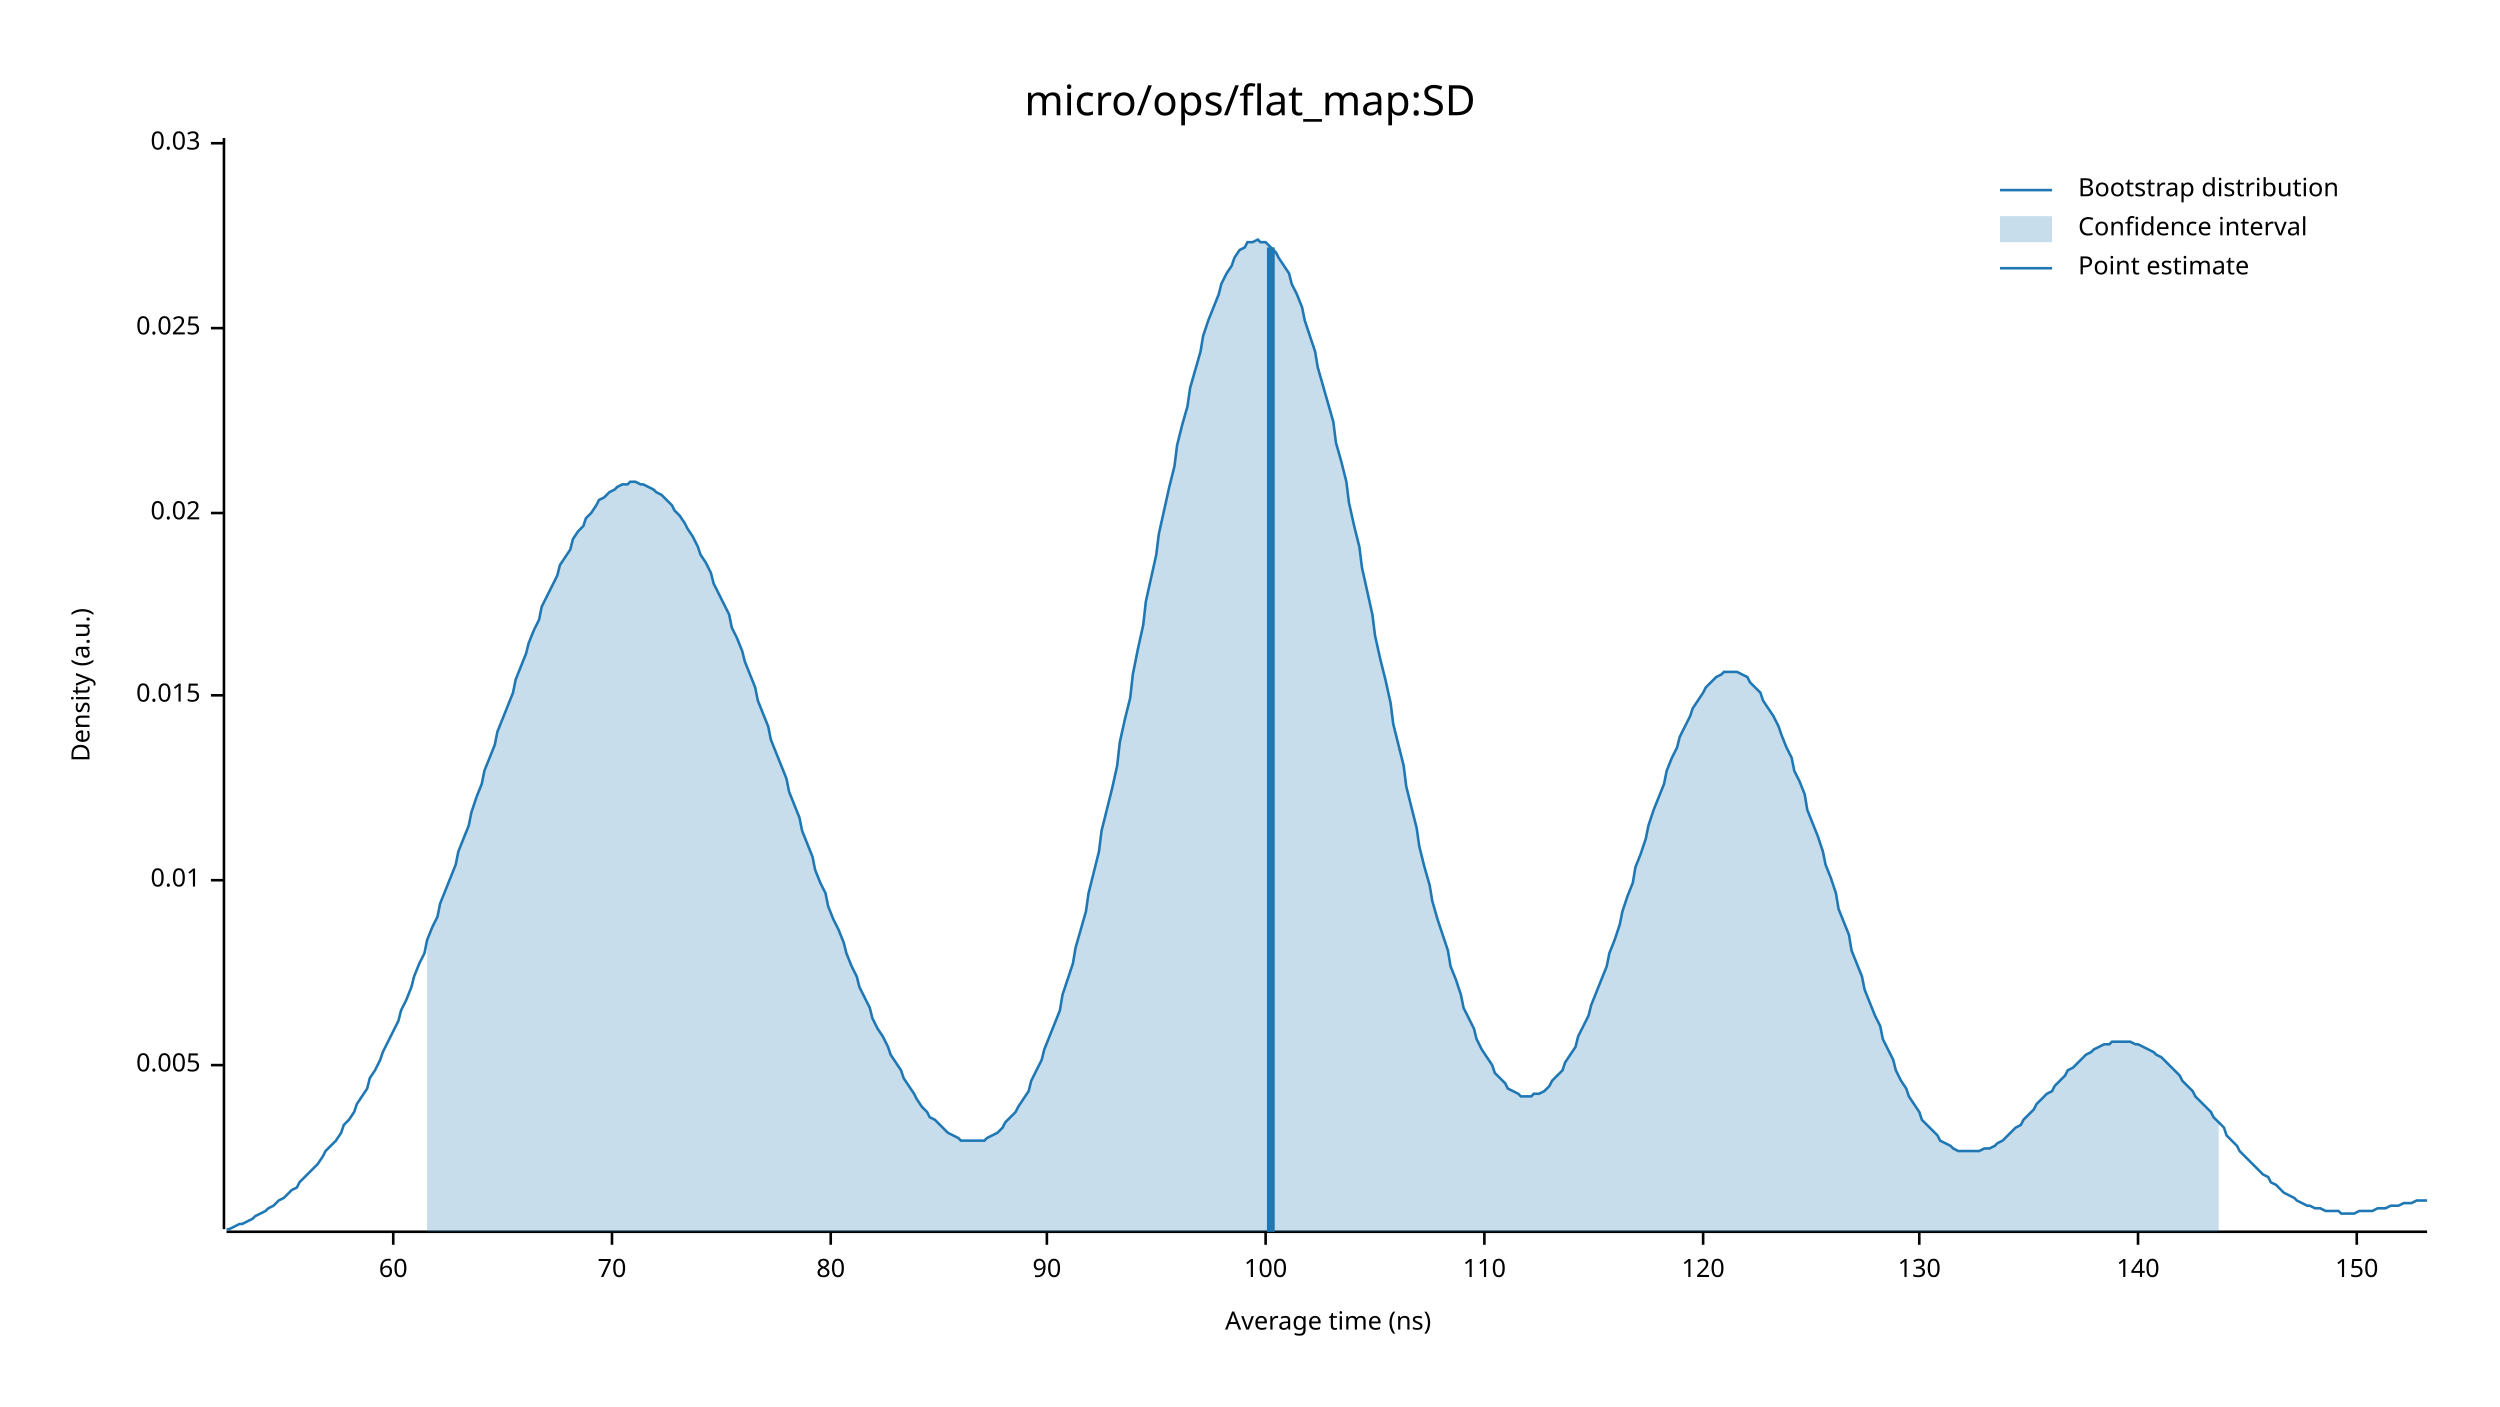
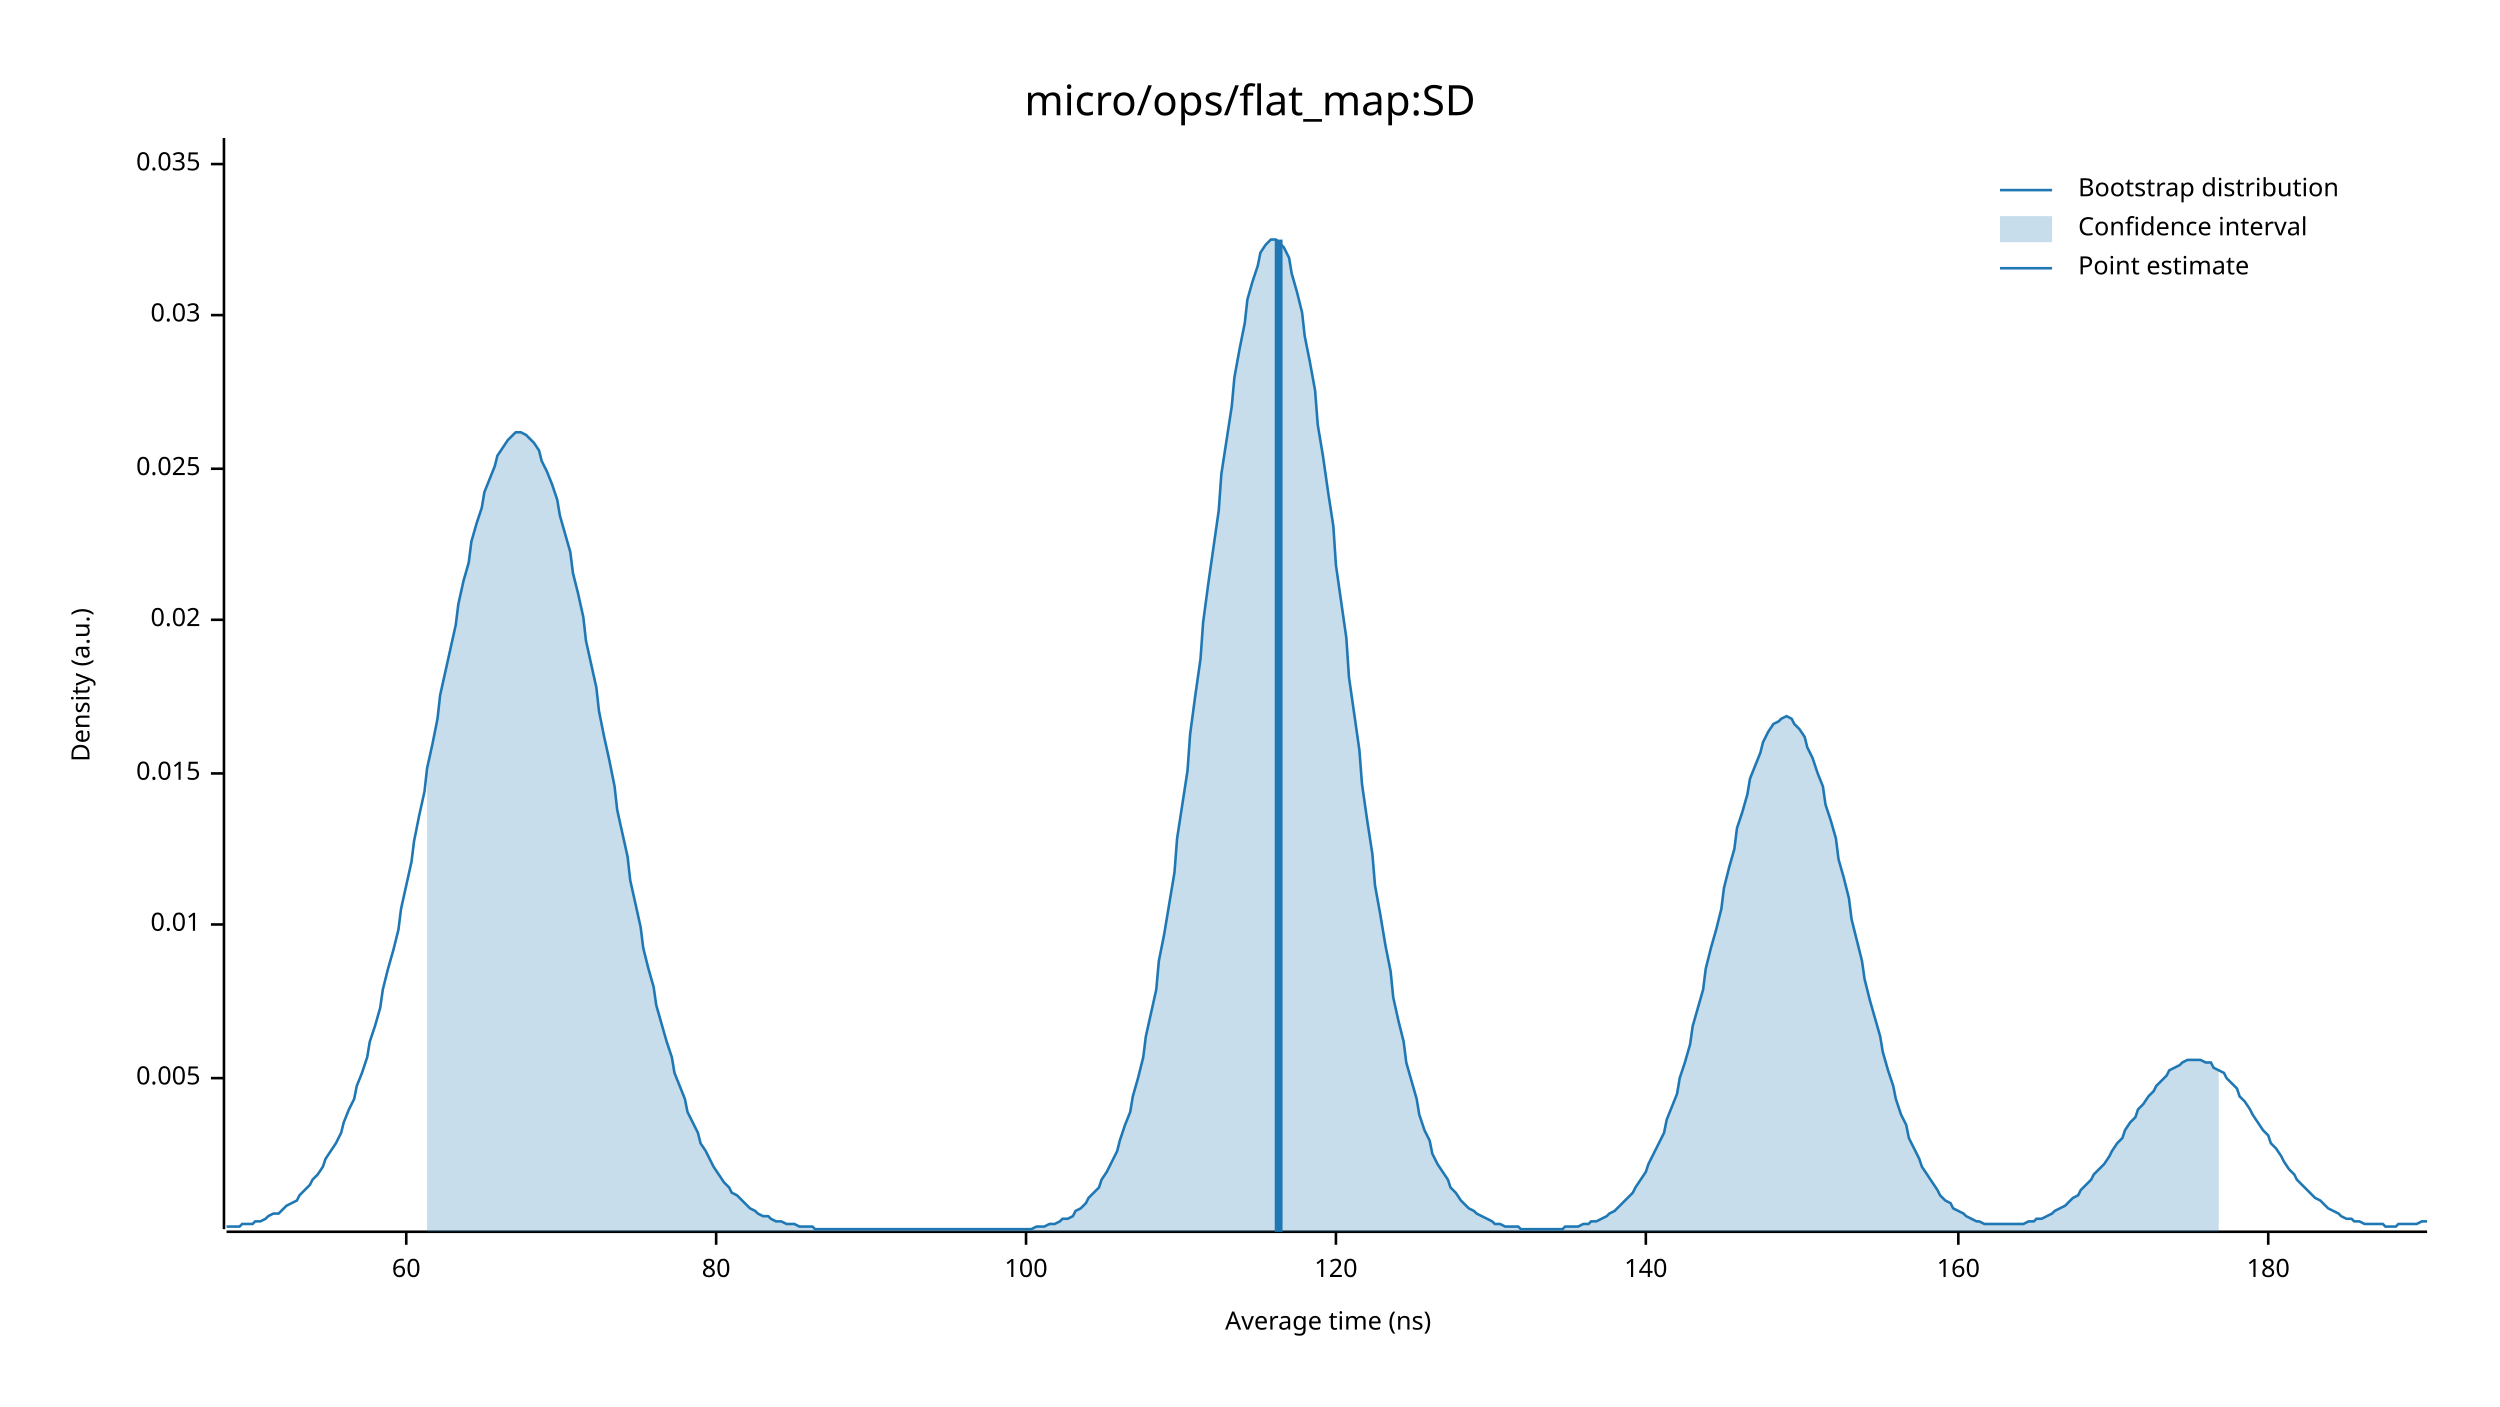
<svg xmlns="http://www.w3.org/2000/svg" width="960" height="540" viewBox="0 0 960 540">
  <text x="480" y="32" dy="0.76em" text-anchor="middle" font-family="sans-serif" font-size="16.129" opacity="1" fill="#000000">
micro/ops/flat_map:SD
</text>
  <text x="27" y="263" dy="0.76em" text-anchor="middle" font-family="sans-serif" font-size="9.677" opacity="1" fill="#000000" transform="rotate(270, 27, 263)">
Density (a.u.)
</text>
  <text x="510" y="513" dy="-0.5ex" text-anchor="middle" font-family="sans-serif" font-size="9.677" opacity="1" fill="#000000">
Average time (ns)
</text>
  <polyline fill="none" opacity="1" stroke="#000000" stroke-width="1" points="86,53 86,472 " />
-   <text x="77" y="409" dy="0.5ex" text-anchor="end" font-family="sans-serif" font-size="9.677" opacity="1" fill="#000000">
+   <text x="77" y="414" dy="0.5ex" text-anchor="end" font-family="sans-serif" font-size="9.677" opacity="1" fill="#000000">
0.005
</text>
-   <polyline fill="none" opacity="1" stroke="#000000" stroke-width="1" points="81,409 86,409 " />
-   <text x="77" y="338" dy="0.5ex" text-anchor="end" font-family="sans-serif" font-size="9.677" opacity="1" fill="#000000">
+   <polyline fill="none" opacity="1" stroke="#000000" stroke-width="1" points="81,414 86,414 " />
+   <text x="77" y="355" dy="0.5ex" text-anchor="end" font-family="sans-serif" font-size="9.677" opacity="1" fill="#000000">
0.01
</text>
-   <polyline fill="none" opacity="1" stroke="#000000" stroke-width="1" points="81,338 86,338 " />
-   <text x="77" y="267" dy="0.5ex" text-anchor="end" font-family="sans-serif" font-size="9.677" opacity="1" fill="#000000">
+   <polyline fill="none" opacity="1" stroke="#000000" stroke-width="1" points="81,355 86,355 " />
+   <text x="77" y="297" dy="0.5ex" text-anchor="end" font-family="sans-serif" font-size="9.677" opacity="1" fill="#000000">
0.015
</text>
-   <polyline fill="none" opacity="1" stroke="#000000" stroke-width="1" points="81,267 86,267 " />
-   <text x="77" y="197" dy="0.5ex" text-anchor="end" font-family="sans-serif" font-size="9.677" opacity="1" fill="#000000">
+   <polyline fill="none" opacity="1" stroke="#000000" stroke-width="1" points="81,297 86,297 " />
+   <text x="77" y="238" dy="0.5ex" text-anchor="end" font-family="sans-serif" font-size="9.677" opacity="1" fill="#000000">
0.02
</text>
-   <polyline fill="none" opacity="1" stroke="#000000" stroke-width="1" points="81,197 86,197 " />
-   <text x="77" y="126" dy="0.5ex" text-anchor="end" font-family="sans-serif" font-size="9.677" opacity="1" fill="#000000">
+   <polyline fill="none" opacity="1" stroke="#000000" stroke-width="1" points="81,238 86,238 " />
+   <text x="77" y="180" dy="0.5ex" text-anchor="end" font-family="sans-serif" font-size="9.677" opacity="1" fill="#000000">
0.025
</text>
-   <polyline fill="none" opacity="1" stroke="#000000" stroke-width="1" points="81,126 86,126 " />
-   <text x="77" y="55" dy="0.5ex" text-anchor="end" font-family="sans-serif" font-size="9.677" opacity="1" fill="#000000">
+   <polyline fill="none" opacity="1" stroke="#000000" stroke-width="1" points="81,180 86,180 " />
+   <text x="77" y="121" dy="0.5ex" text-anchor="end" font-family="sans-serif" font-size="9.677" opacity="1" fill="#000000">
0.03
</text>
-   <polyline fill="none" opacity="1" stroke="#000000" stroke-width="1" points="81,55 86,55 " />
+   <polyline fill="none" opacity="1" stroke="#000000" stroke-width="1" points="81,121 86,121 " />
+   <text x="77" y="63" dy="0.5ex" text-anchor="end" font-family="sans-serif" font-size="9.677" opacity="1" fill="#000000">
+ 0.035
+ </text>
+   <polyline fill="none" opacity="1" stroke="#000000" stroke-width="1" points="81,63 86,63 " />
  <polyline fill="none" opacity="1" stroke="#000000" stroke-width="1" points="87,473 932,473 " />
-   <text x="151" y="483" dy="0.76em" text-anchor="middle" font-family="sans-serif" font-size="9.677" opacity="1" fill="#000000">
+   <text x="156" y="483" dy="0.76em" text-anchor="middle" font-family="sans-serif" font-size="9.677" opacity="1" fill="#000000">
60
</text>
-   <polyline fill="none" opacity="1" stroke="#000000" stroke-width="1" points="151,473 151,478 " />
-   <text x="235" y="483" dy="0.76em" text-anchor="middle" font-family="sans-serif" font-size="9.677" opacity="1" fill="#000000">
- 70
- </text>
-   <polyline fill="none" opacity="1" stroke="#000000" stroke-width="1" points="235,473 235,478 " />
-   <text x="319" y="483" dy="0.76em" text-anchor="middle" font-family="sans-serif" font-size="9.677" opacity="1" fill="#000000">
+   <polyline fill="none" opacity="1" stroke="#000000" stroke-width="1" points="156,473 156,478 " />
+   <text x="275" y="483" dy="0.76em" text-anchor="middle" font-family="sans-serif" font-size="9.677" opacity="1" fill="#000000">
80
</text>
-   <polyline fill="none" opacity="1" stroke="#000000" stroke-width="1" points="319,473 319,478 " />
-   <text x="402" y="483" dy="0.76em" text-anchor="middle" font-family="sans-serif" font-size="9.677" opacity="1" fill="#000000">
- 90
- </text>
-   <polyline fill="none" opacity="1" stroke="#000000" stroke-width="1" points="402,473 402,478 " />
-   <text x="486" y="483" dy="0.76em" text-anchor="middle" font-family="sans-serif" font-size="9.677" opacity="1" fill="#000000">
+   <polyline fill="none" opacity="1" stroke="#000000" stroke-width="1" points="275,473 275,478 " />
+   <text x="394" y="483" dy="0.76em" text-anchor="middle" font-family="sans-serif" font-size="9.677" opacity="1" fill="#000000">
100
</text>
-   <polyline fill="none" opacity="1" stroke="#000000" stroke-width="1" points="486,473 486,478 " />
-   <text x="570" y="483" dy="0.76em" text-anchor="middle" font-family="sans-serif" font-size="9.677" opacity="1" fill="#000000">
- 110
- </text>
-   <polyline fill="none" opacity="1" stroke="#000000" stroke-width="1" points="570,473 570,478 " />
-   <text x="654" y="483" dy="0.76em" text-anchor="middle" font-family="sans-serif" font-size="9.677" opacity="1" fill="#000000">
+   <polyline fill="none" opacity="1" stroke="#000000" stroke-width="1" points="394,473 394,478 " />
+   <text x="513" y="483" dy="0.76em" text-anchor="middle" font-family="sans-serif" font-size="9.677" opacity="1" fill="#000000">
120
</text>
-   <polyline fill="none" opacity="1" stroke="#000000" stroke-width="1" points="654,473 654,478 " />
-   <text x="737" y="483" dy="0.76em" text-anchor="middle" font-family="sans-serif" font-size="9.677" opacity="1" fill="#000000">
- 130
- </text>
-   <polyline fill="none" opacity="1" stroke="#000000" stroke-width="1" points="737,473 737,478 " />
-   <text x="821" y="483" dy="0.76em" text-anchor="middle" font-family="sans-serif" font-size="9.677" opacity="1" fill="#000000">
+   <polyline fill="none" opacity="1" stroke="#000000" stroke-width="1" points="513,473 513,478 " />
+   <text x="632" y="483" dy="0.76em" text-anchor="middle" font-family="sans-serif" font-size="9.677" opacity="1" fill="#000000">
140
</text>
-   <polyline fill="none" opacity="1" stroke="#000000" stroke-width="1" points="821,473 821,478 " />
-   <text x="905" y="483" dy="0.76em" text-anchor="middle" font-family="sans-serif" font-size="9.677" opacity="1" fill="#000000">
- 150
+   <polyline fill="none" opacity="1" stroke="#000000" stroke-width="1" points="632,473 632,478 " />
+   <text x="752" y="483" dy="0.76em" text-anchor="middle" font-family="sans-serif" font-size="9.677" opacity="1" fill="#000000">
+ 160
</text>
-   <polyline fill="none" opacity="1" stroke="#000000" stroke-width="1" points="905,473 905,478 " />
-   <polyline fill="none" opacity="1" stroke="#1F78B4" stroke-width="1" points="87,472 88,472 90,471 92,470 93,470 95,469 97,468 98,467 100,466 102,465 103,464 105,463 107,461 109,460 110,459 112,457 114,456 115,454 117,452 119,450 120,449 122,447 124,444 125,442 127,440 129,438 131,435 132,432 134,430 136,427 137,424 139,421 141,418 142,414 144,411 146,407 147,404 149,400 151,396 153,392 154,388 156,384 158,379 159,375 161,370 163,366 164,361 166,356 168,352 169,347 171,342 173,337 175,332 176,327 178,322 180,317 181,312 183,306 185,301 186,296 188,291 190,286 191,281 193,276 195,271 197,266 198,261 200,256 202,251 203,247 205,242 207,238 208,233 210,229 212,225 214,221 215,217 217,214 219,211 220,207 222,204 224,202 225,199 227,197 229,194 230,192 232,191 234,189 236,188 237,187 239,186 241,186 242,185 244,185 246,186 247,186 249,187 251,188 252,189 254,190 256,192 258,194 259,196 261,198 263,201 264,203 266,206 268,210 269,213 271,216 273,220 274,224 276,228 278,232 280,236 281,241 283,245 285,250 286,254 288,259 290,264 291,269 293,274 295,279 296,284 298,289 300,294 302,299 303,304 305,309 307,314 308,319 310,324 312,329 313,334 315,339 317,343 318,348 320,353 322,357 324,362 325,366 327,371 329,375 330,379 332,383 334,387 335,391 337,395 339,398 341,402 342,405 344,408 346,411 347,414 349,417 351,420 352,422 354,425 356,427 357,429 359,430 361,432 363,434 364,435 366,436 368,437 369,438 371,438 373,438 374,438 376,438 378,438 379,437 381,436 383,435 385,433 386,431 388,429 390,427 391,425 393,422 395,419 396,415 398,411 400,407 401,403 403,398 405,393 407,388 408,382 410,376 412,370 413,364 415,357 417,350 418,343 420,335 422,327 423,319 425,311 427,303 429,294 430,285 432,276 434,268 435,259 437,249 439,240 440,231 442,222 444,213 445,205 447,196 449,187 451,179 452,171 454,163 456,156 457,149 459,142 461,135 462,129 464,123 466,118 468,113 469,109 471,105 473,102 474,99 476,96 478,95 479,93 481,93 483,92 484,93 486,93 488,95 490,97 491,99 493,102 495,105 496,109 498,113 500,118 501,123 503,129 505,135 506,141 508,148 510,155 512,162 513,170 515,177 517,185 518,193 520,202 522,210 523,218 525,227 527,236 528,244 530,253 532,261 534,270 535,278 537,286 539,294 540,302 542,310 544,318 545,325 547,333 549,340 550,346 552,353 554,359 556,365 557,371 559,376 561,382 562,387 564,391 566,395 567,399 569,403 571,406 573,409 574,412 576,414 578,416 579,418 581,419 583,420 584,421 586,421 588,421 589,420 591,420 593,419 595,417 596,415 598,413 600,411 601,408 603,405 605,402 606,398 608,394 610,390 611,386 613,381 615,376 617,371 618,366 620,361 622,355 623,350 625,344 627,339 628,333 630,328 632,322 633,317 635,311 637,306 639,301 640,296 642,291 644,287 645,283 647,279 649,275 650,272 652,269 654,266 655,264 657,262 659,260 661,259 662,258 664,258 666,258 667,258 669,259 671,260 672,262 674,264 676,266 677,269 679,272 681,275 683,279 684,282 686,287 688,291 689,296 691,300 693,305 694,311 696,316 698,321 700,327 701,332 703,337 705,343 706,349 708,354 710,359 711,365 713,370 715,375 716,380 718,385 720,390 722,394 723,399 725,403 727,407 728,411 730,415 732,418 733,421 735,424 737,427 738,430 740,432 742,434 744,436 745,438 747,439 749,440 750,441 752,442 754,442 755,442 757,442 759,442 760,442 762,441 764,441 766,440 767,439 769,438 771,436 772,435 774,433 776,432 777,430 779,428 781,426 782,424 784,422 786,420 788,419 789,417 791,415 793,413 794,411 796,410 798,408 799,407 801,405 803,404 804,403 806,402 808,401 810,401 811,400 813,400 815,400 816,400 818,400 820,401 821,401 823,402 825,403 827,404 828,405 830,406 832,408 833,409 835,411 837,413 838,415 840,417 842,419 843,421 845,423 847,425 849,427 850,429 852,431 854,433 855,436 857,438 859,440 860,442 862,444 864,446 865,447 867,449 869,451 871,452 872,454 874,455 876,457 877,458 879,459 881,460 882,461 884,462 886,463 887,463 889,464 891,464 893,465 894,465 896,465 898,465 899,466 901,466 903,466 904,466 906,465 908,465 909,465 911,465 913,464 915,464 916,464 918,463 920,463 921,463 923,462 925,462 926,462 928,461 930,461 932,461 " />
-   <polygon opacity="0.25" fill="#1F78B4" points="164,361 166,356 168,352 169,347 171,342 173,337 175,332 176,327 178,322 180,317 181,312 183,306 185,301 186,296 188,291 190,286 191,281 193,276 195,271 197,266 198,261 200,256 202,251 203,247 205,242 207,238 208,233 210,229 212,225 214,221 215,217 217,214 219,211 220,207 222,204 224,202 225,199 227,197 229,194 230,192 232,191 234,189 236,188 237,187 239,186 241,186 242,185 244,185 246,186 247,186 249,187 251,188 252,189 254,190 256,192 258,194 259,196 261,198 263,201 264,203 266,206 268,210 269,213 271,216 273,220 274,224 276,228 278,232 280,236 281,241 283,245 285,250 286,254 288,259 290,264 291,269 293,274 295,279 296,284 298,289 300,294 302,299 303,304 305,309 307,314 308,319 310,324 312,329 313,334 315,339 317,343 318,348 320,353 322,357 324,362 325,366 327,371 329,375 330,379 332,383 334,387 335,391 337,395 339,398 341,402 342,405 344,408 346,411 347,414 349,417 351,420 352,422 354,425 356,427 357,429 359,430 361,432 363,434 364,435 366,436 368,437 369,438 371,438 373,438 374,438 376,438 378,438 379,437 381,436 383,435 385,433 386,431 388,429 390,427 391,425 393,422 395,419 396,415 398,411 400,407 401,403 403,398 405,393 407,388 408,382 410,376 412,370 413,364 415,357 417,350 418,343 420,335 422,327 423,319 425,311 427,303 429,294 430,285 432,276 434,268 435,259 437,249 439,240 440,231 442,222 444,213 445,205 447,196 449,187 451,179 452,171 454,163 456,156 457,149 459,142 461,135 462,129 464,123 466,118 468,113 469,109 471,105 473,102 474,99 476,96 478,95 479,93 481,93 483,92 484,93 486,93 488,95 490,97 491,99 493,102 495,105 496,109 498,113 500,118 501,123 503,129 505,135 506,141 508,148 510,155 512,162 513,170 515,177 517,185 518,193 520,202 522,210 523,218 525,227 527,236 528,244 530,253 532,261 534,270 535,278 537,286 539,294 540,302 542,310 544,318 545,325 547,333 549,340 550,346 552,353 554,359 556,365 557,371 559,376 561,382 562,387 564,391 566,395 567,399 569,403 571,406 573,409 574,412 576,414 578,416 579,418 581,419 583,420 584,421 586,421 588,421 589,420 591,420 593,419 595,417 596,415 598,413 600,411 601,408 603,405 605,402 606,398 608,394 610,390 611,386 613,381 615,376 617,371 618,366 620,361 622,355 623,350 625,344 627,339 628,333 630,328 632,322 633,317 635,311 637,306 639,301 640,296 642,291 644,287 645,283 647,279 649,275 650,272 652,269 654,266 655,264 657,262 659,260 661,259 662,258 664,258 666,258 667,258 669,259 671,260 672,262 674,264 676,266 677,269 679,272 681,275 683,279 684,282 686,287 688,291 689,296 691,300 693,305 694,311 696,316 698,321 700,327 701,332 703,337 705,343 706,349 708,354 710,359 711,365 713,370 715,375 716,380 718,385 720,390 722,394 723,399 725,403 727,407 728,411 730,415 732,418 733,421 735,424 737,427 738,430 740,432 742,434 744,436 745,438 747,439 749,440 750,441 752,442 754,442 755,442 757,442 759,442 760,442 762,441 764,441 766,440 767,439 769,438 771,436 772,435 774,433 776,432 777,430 779,428 781,426 782,424 784,422 786,420 788,419 789,417 791,415 793,413 794,411 796,410 798,408 799,407 801,405 803,404 804,403 806,402 808,401 810,401 811,400 813,400 815,400 816,400 818,400 820,401 821,401 823,402 825,403 827,404 828,405 830,406 832,408 833,409 835,411 837,413 838,415 840,417 842,419 843,421 845,423 847,425 849,427 850,429 852,431 852,473 164,473 " />
-   <polyline fill="none" opacity="1" stroke="#1F78B4" stroke-width="3" points="488,473 488,95 " />
+   <polyline fill="none" opacity="1" stroke="#000000" stroke-width="1" points="752,473 752,478 " />
+   <text x="871" y="483" dy="0.76em" text-anchor="middle" font-family="sans-serif" font-size="9.677" opacity="1" fill="#000000">
+ 180
+ </text>
+   <polyline fill="none" opacity="1" stroke="#000000" stroke-width="1" points="871,473 871,478 " />
+   <polyline fill="none" opacity="1" stroke="#1F78B4" stroke-width="1" points="87,471 88,471 90,471 92,471 93,470 95,470 97,470 98,469 100,469 102,468 103,467 105,466 107,466 109,464 110,463 112,462 114,461 115,459 117,457 119,455 120,453 122,451 124,448 125,445 127,442 129,439 131,435 132,431 134,426 136,422 137,417 139,412 141,406 142,400 144,394 146,387 147,380 149,372 151,365 153,357 154,349 156,340 158,331 159,323 161,313 163,304 164,295 166,286 168,276 169,267 171,258 173,249 175,240 176,232 178,223 180,216 181,208 183,201 185,195 186,189 188,184 190,179 191,175 193,172 195,169 197,167 198,166 200,166 202,167 203,168 205,170 207,173 208,177 210,181 212,186 214,192 215,198 217,205 219,212 220,220 222,228 224,237 225,246 227,255 229,264 230,273 232,283 234,292 236,302 237,311 239,320 241,329 242,338 244,347 246,356 247,364 249,372 251,379 252,386 254,393 256,400 258,406 259,412 261,417 263,422 264,427 266,431 268,435 269,439 271,442 273,446 274,448 276,451 278,454 280,456 281,458 283,459 285,461 286,462 288,464 290,465 291,466 293,467 295,467 296,468 298,469 300,469 302,470 303,470 305,470 307,471 308,471 310,471 312,471 313,472 315,472 317,472 318,472 320,472 322,472 324,472 325,472 327,472 329,472 330,472 332,472 334,472 335,472 337,472 339,472 341,472 342,472 344,472 346,472 347,472 349,472 351,472 352,472 354,472 356,472 357,472 359,472 361,472 363,472 364,472 366,472 368,472 369,472 371,472 373,472 374,472 376,472 378,472 379,472 381,472 383,472 385,472 386,472 388,472 390,472 391,472 393,472 395,472 396,472 398,471 400,471 401,471 403,470 405,470 407,469 408,468 410,468 412,467 413,465 415,464 417,462 418,460 420,458 422,456 423,453 425,450 427,446 429,442 430,438 432,432 434,427 435,421 437,414 439,406 440,398 442,389 444,380 445,369 447,359 449,347 451,335 452,322 454,309 456,296 457,282 459,267 461,253 462,239 464,224 466,210 468,196 469,182 471,169 473,156 474,145 476,134 478,124 479,115 481,108 483,102 484,97 486,94 488,92 490,92 491,93 493,95 495,99 496,105 498,112 500,120 501,129 503,139 505,150 506,163 508,175 510,189 512,202 513,217 515,231 517,245 518,260 520,274 522,288 523,301 525,315 527,328 528,340 530,351 532,363 534,373 535,383 537,392 539,400 540,408 542,415 544,422 545,428 547,434 549,438 550,443 552,447 554,450 556,453 557,456 559,458 561,461 562,462 564,464 566,465 567,466 569,467 571,468 573,469 574,470 576,470 578,471 579,471 581,471 583,471 584,472 586,472 588,472 589,472 591,472 593,472 595,472 596,472 598,472 600,472 601,471 603,471 605,471 606,471 608,470 610,470 611,469 613,469 615,468 617,467 618,466 620,465 622,463 623,462 625,460 627,458 628,456 630,453 632,450 633,447 635,443 637,439 639,435 640,430 642,425 644,420 645,414 647,408 649,401 650,394 652,387 654,380 655,372 657,364 659,357 661,349 662,341 664,333 666,326 667,318 669,312 671,305 672,299 674,294 676,289 677,285 679,281 681,278 683,277 684,276 686,275 688,276 689,278 691,280 693,283 694,287 696,291 698,297 700,302 701,309 703,315 705,322 706,330 708,337 710,345 711,353 713,361 715,369 716,376 718,384 720,391 722,398 723,404 725,411 727,417 728,422 730,428 732,432 733,437 735,441 737,445 738,448 740,451 742,454 744,457 745,459 747,461 749,462 750,464 752,465 754,466 755,467 757,468 759,469 760,469 762,470 764,470 766,470 767,470 769,470 771,470 772,470 774,470 776,470 777,470 779,469 781,469 782,468 784,468 786,467 788,466 789,465 791,464 793,463 794,462 796,460 798,459 799,457 801,455 803,453 804,451 806,449 808,447 810,444 811,442 813,439 815,437 816,434 818,431 820,429 821,426 823,424 825,421 827,419 828,417 830,415 832,413 833,411 835,410 837,409 838,408 840,407 842,407 843,407 845,407 847,408 849,408 850,410 852,411 854,412 855,414 857,416 859,418 860,421 862,423 864,426 865,428 867,431 869,434 871,436 872,439 874,441 876,444 877,446 879,449 881,451 882,453 884,455 886,457 887,458 889,460 891,461 893,463 894,464 896,465 898,466 899,467 901,468 903,468 904,469 906,469 908,470 909,470 911,470 913,470 915,470 916,471 918,471 920,471 921,470 923,470 925,470 926,470 928,470 930,469 932,469 " />
+   <polygon opacity="0.25" fill="#1F78B4" points="164,295 166,286 168,276 169,267 171,258 173,249 175,240 176,232 178,223 180,216 181,208 183,201 185,195 186,189 188,184 190,179 191,175 193,172 195,169 197,167 198,166 200,166 202,167 203,168 205,170 207,173 208,177 210,181 212,186 214,192 215,198 217,205 219,212 220,220 222,228 224,237 225,246 227,255 229,264 230,273 232,283 234,292 236,302 237,311 239,320 241,329 242,338 244,347 246,356 247,364 249,372 251,379 252,386 254,393 256,400 258,406 259,412 261,417 263,422 264,427 266,431 268,435 269,439 271,442 273,446 274,448 276,451 278,454 280,456 281,458 283,459 285,461 286,462 288,464 290,465 291,466 293,467 295,467 296,468 298,469 300,469 302,470 303,470 305,470 307,471 308,471 310,471 312,471 313,472 315,472 317,472 318,472 320,472 322,472 324,472 325,472 327,472 329,472 330,472 332,472 334,472 335,472 337,472 339,472 341,472 342,472 344,472 346,472 347,472 349,472 351,472 352,472 354,472 356,472 357,472 359,472 361,472 363,472 364,472 366,472 368,472 369,472 371,472 373,472 374,472 376,472 378,472 379,472 381,472 383,472 385,472 386,472 388,472 390,472 391,472 393,472 395,472 396,472 398,471 400,471 401,471 403,470 405,470 407,469 408,468 410,468 412,467 413,465 415,464 417,462 418,460 420,458 422,456 423,453 425,450 427,446 429,442 430,438 432,432 434,427 435,421 437,414 439,406 440,398 442,389 444,380 445,369 447,359 449,347 451,335 452,322 454,309 456,296 457,282 459,267 461,253 462,239 464,224 466,210 468,196 469,182 471,169 473,156 474,145 476,134 478,124 479,115 481,108 483,102 484,97 486,94 488,92 490,92 491,93 493,95 495,99 496,105 498,112 500,120 501,129 503,139 505,150 506,163 508,175 510,189 512,202 513,217 515,231 517,245 518,260 520,274 522,288 523,301 525,315 527,328 528,340 530,351 532,363 534,373 535,383 537,392 539,400 540,408 542,415 544,422 545,428 547,434 549,438 550,443 552,447 554,450 556,453 557,456 559,458 561,461 562,462 564,464 566,465 567,466 569,467 571,468 573,469 574,470 576,470 578,471 579,471 581,471 583,471 584,472 586,472 588,472 589,472 591,472 593,472 595,472 596,472 598,472 600,472 601,471 603,471 605,471 606,471 608,470 610,470 611,469 613,469 615,468 617,467 618,466 620,465 622,463 623,462 625,460 627,458 628,456 630,453 632,450 633,447 635,443 637,439 639,435 640,430 642,425 644,420 645,414 647,408 649,401 650,394 652,387 654,380 655,372 657,364 659,357 661,349 662,341 664,333 666,326 667,318 669,312 671,305 672,299 674,294 676,289 677,285 679,281 681,278 683,277 684,276 686,275 688,276 689,278 691,280 693,283 694,287 696,291 698,297 700,302 701,309 703,315 705,322 706,330 708,337 710,345 711,353 713,361 715,369 716,376 718,384 720,391 722,398 723,404 725,411 727,417 728,422 730,428 732,432 733,437 735,441 737,445 738,448 740,451 742,454 744,457 745,459 747,461 749,462 750,464 752,465 754,466 755,467 757,468 759,469 760,469 762,470 764,470 766,470 767,470 769,470 771,470 772,470 774,470 776,470 777,470 779,469 781,469 782,468 784,468 786,467 788,466 789,465 791,464 793,463 794,462 796,460 798,459 799,457 801,455 803,453 804,451 806,449 808,447 810,444 811,442 813,439 815,437 816,434 818,431 820,429 821,426 823,424 825,421 827,419 828,417 830,415 832,413 833,411 835,410 837,409 838,408 840,407 842,407 843,407 845,407 847,408 849,408 850,410 852,411 852,473 164,473 " />
+   <polyline fill="none" opacity="1" stroke="#1F78B4" stroke-width="3" points="491,473 491,92 " />
  <text x="798" y="68" dy="0.76em" text-anchor="start" font-family="sans-serif" font-size="9.677" opacity="1" fill="#000000">
Bootstrap distribution
</text>
  <text x="798" y="83" dy="0.76em" text-anchor="start" font-family="sans-serif" font-size="9.677" opacity="1" fill="#000000">
Confidence interval
</text>
  <text x="798" y="98" dy="0.76em" text-anchor="start" font-family="sans-serif" font-size="9.677" opacity="1" fill="#000000">
Point estimate
</text>
  <polyline fill="none" opacity="1" stroke="#1F78B4" stroke-width="1" points="768,73 788,73 " />
  <rect x="768" y="83" width="20" height="10" opacity="0.25" fill="#1F78B4" stroke="none" />
  <polyline fill="none" opacity="1" stroke="#1F78B4" stroke-width="1" points="768,103 788,103 " />
</svg>
